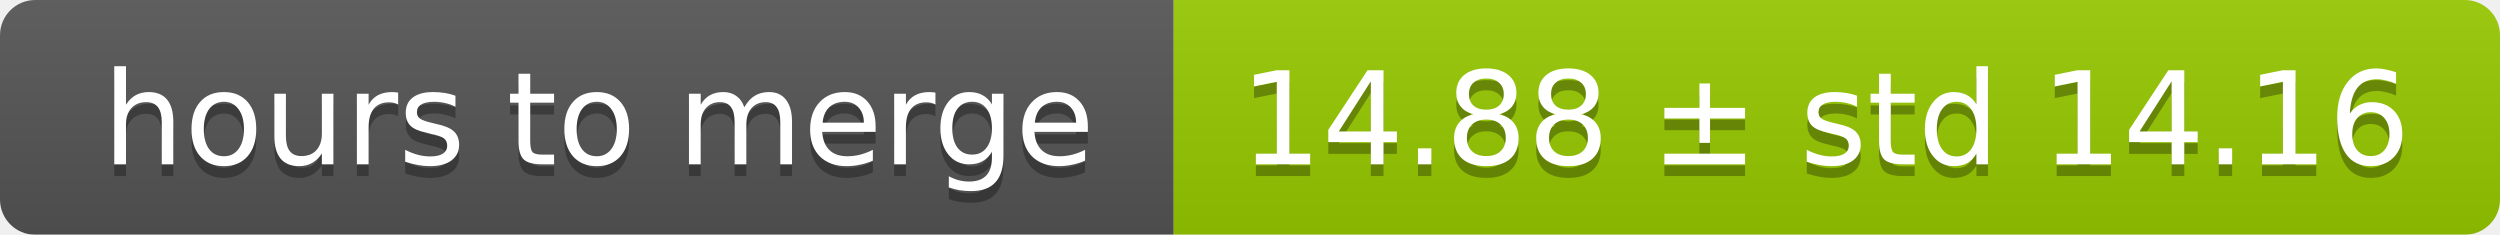
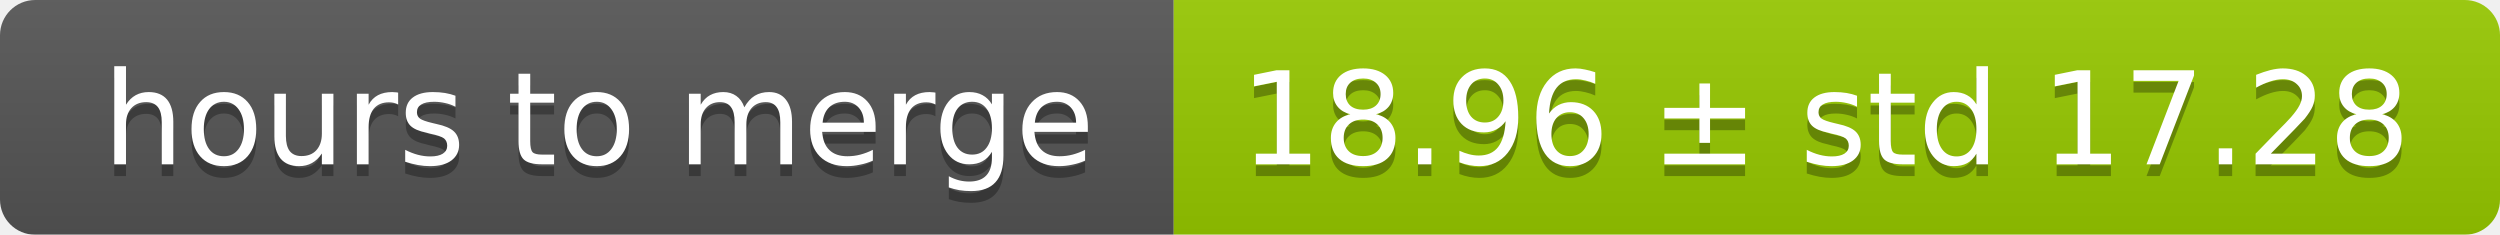
<svg xmlns="http://www.w3.org/2000/svg" width="213" height="20">
  <linearGradient id="smooth" x2="0" y2="100%">
    <stop offset="0" stop-color="#bbb" stop-opacity=".1" />
    <stop offset="1" stop-opacity=".1" />
  </linearGradient>
  <mask id="round">
    <rect width="213" height="20" rx="3" fill="#fff" />
  </mask>
  <g mask="url(#round)">
    <rect width="100" height="20" fill="#555" />
    <rect x="100" width="113" height="20" fill="#97ca00" />
    <rect width="213" height="20" fill="url(#smooth)" />
  </g>
  <g fill="#fff" text-anchor="middle" font-family="DejaVu Sans,Verdana,Geneva,sans-serif" font-size="11">
    <text x="51" y="15" fill="#010101" fill-opacity=".3">hours to merge</text>
    <text x="51" y="14">hours to merge</text>
-     <text x="155.5" y="15" fill="#010101" fill-opacity=".3">14.88 ± std 14.16</text>
-     <text x="155.5" y="14">14.88 ± std 14.16</text>
+     <text x="155.5" y="15" fill="#010101" fill-opacity=".3">18.96 ± std 17.28</text>
+     <text x="155.5" y="14">18.96 ± std 17.28</text>
  </g>
</svg>
